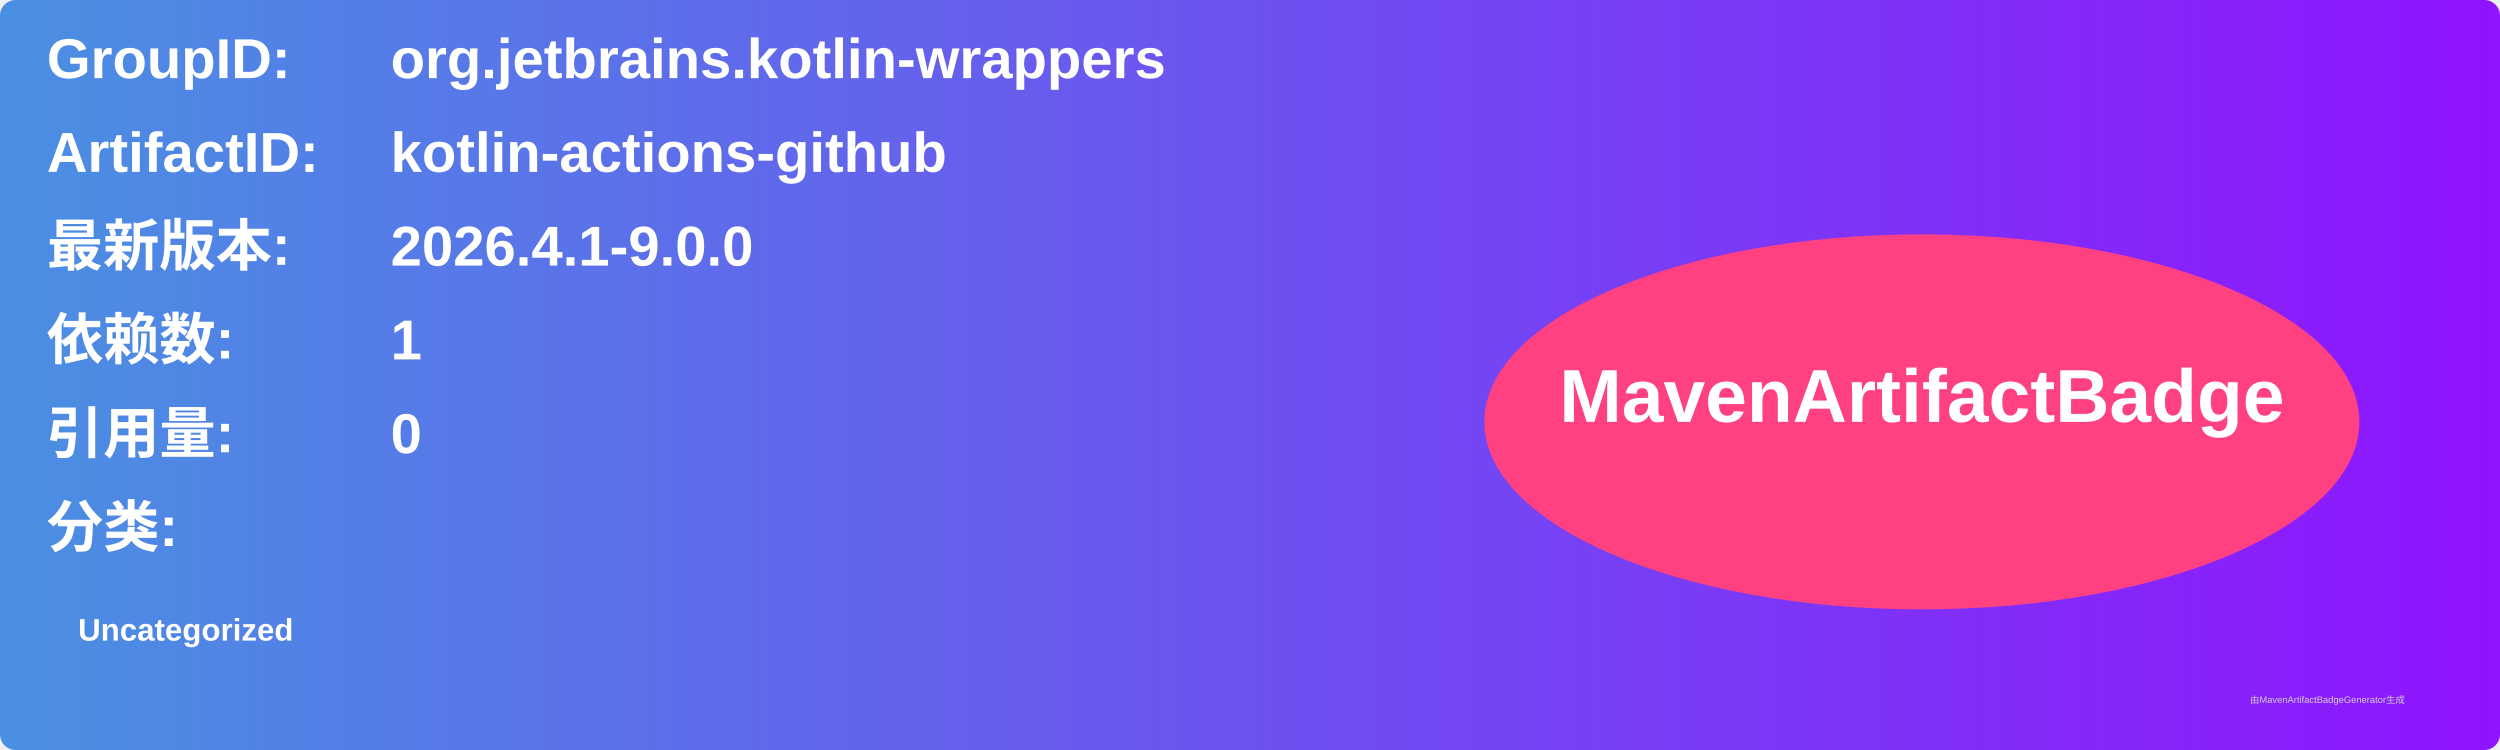
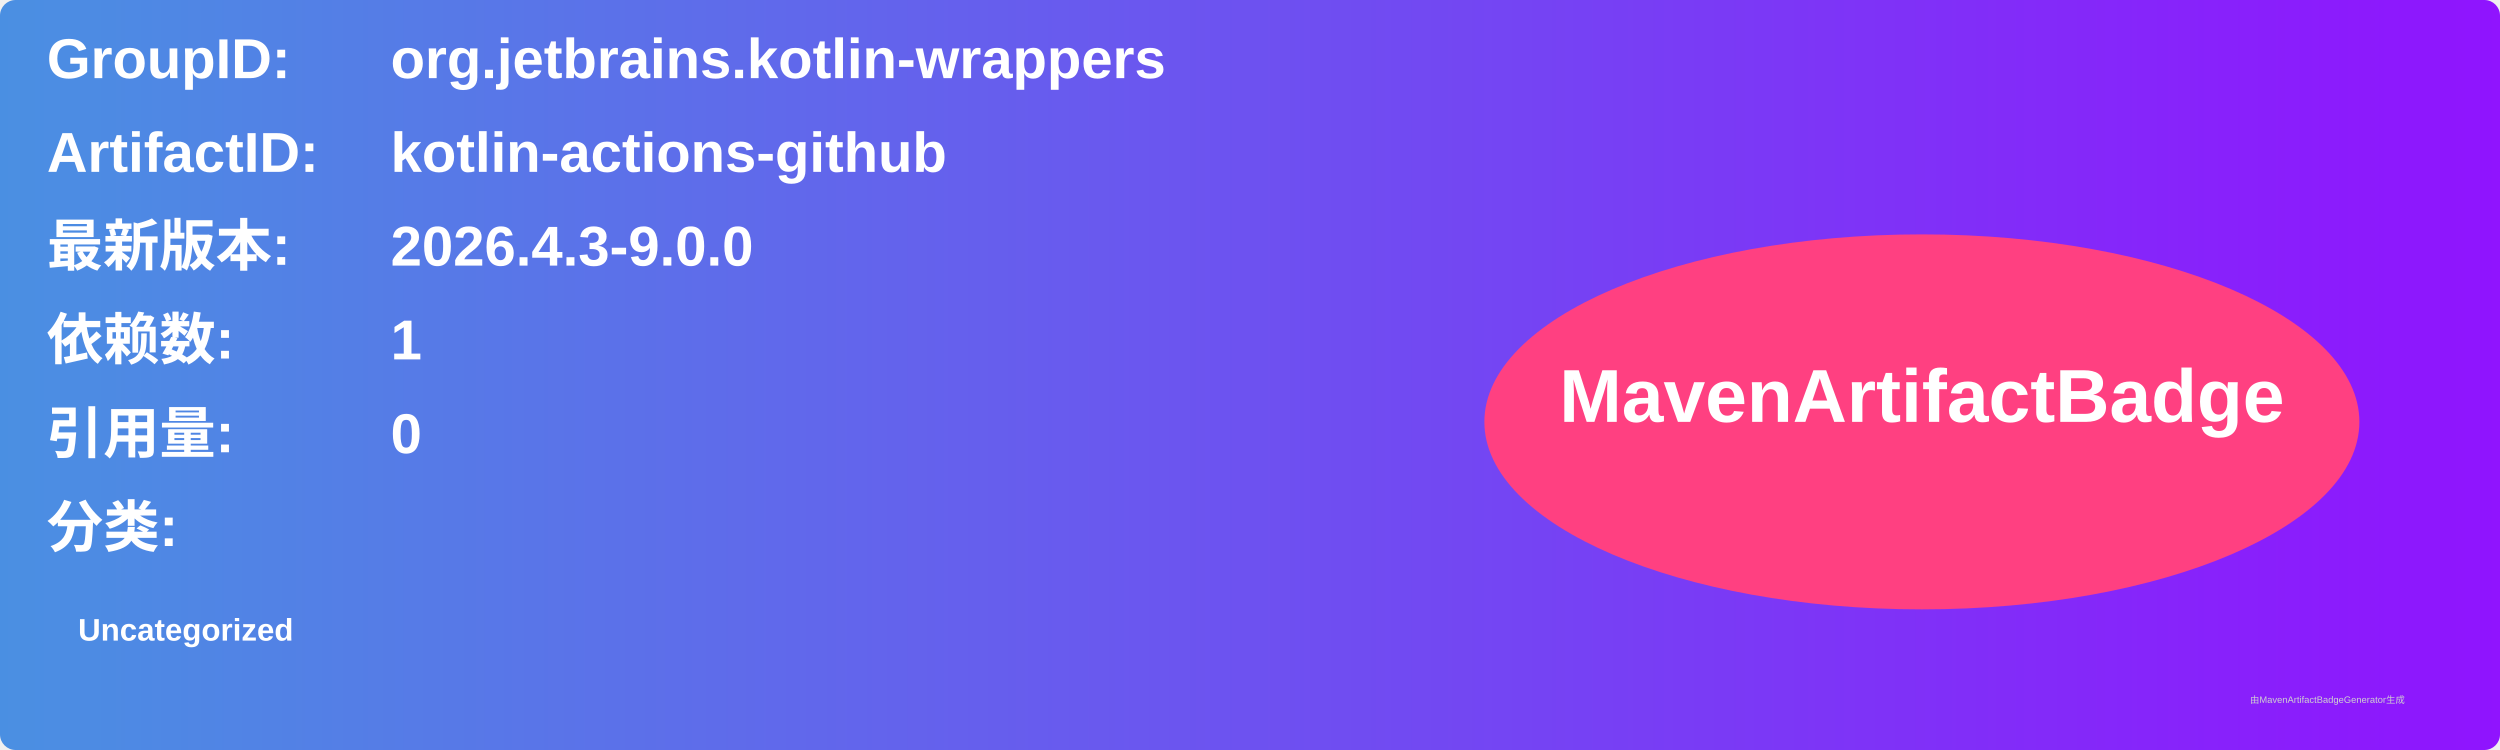
<svg xmlns="http://www.w3.org/2000/svg" width="800" height="240" viewBox="0 0 800 240">
  <linearGradient id="grad" x1="0%" y1="0%" x2="100%" y2="0%">
    <stop offset="0%" stop-color="#4a90e2" />
    <stop offset="100%" stop-color="#9013fe" />
  </linearGradient>
  <rect width="100%" height="100%" rx="5" ry="5" fill="url(#grad)" />
  <g transform="translate(15, 15)">
    <text x="0" y="10" font-family="Arial" font-size="18" fill="white" font-weight="bold" width="260">GroupID:</text>
    <text x="110" y="10" font-family="Arial" font-size="18" fill="white" font-weight="bold" width="460">org.jetbrains.kotlin-wrappers</text>
    <text x="0" y="40" font-family="Arial" font-size="18" fill="white" font-weight="bold" width="260">ArtifactID:</text>
    <text x="110" y="40" font-family="Arial" font-size="18" fill="white" font-weight="bold" width="460">kotlin-actions-github</text>
    <text x="0" y="70" font-family="Arial" font-size="18" fill="white" font-weight="bold">最新版本:</text>
    <text x="110" y="70" font-family="Arial" font-size="18" fill="white" font-weight="bold">
-       <tspan font-weight="bold">2026.4.1-9.0.0</tspan>
+       <tspan font-weight="bold">2026.4.3-9.0.0</tspan>
    </text>
    <text x="0" y="100" font-family="Arial" font-size="18" fill="white" font-weight="bold">依赖数: </text>
    <text x="110" y="100" font-family="Arial" font-size="18" fill="white">
      <tspan font-weight="bold">1</tspan>
    </text>
    <text x="0" y="130" font-family="Arial" font-size="18" fill="white" font-weight="bold">引用量: </text>
    <text x="110" y="130" font-family="Arial" font-size="18" fill="white">
      <tspan font-weight="bold">0</tspan>
    </text>
    <text x="0" y="160" font-family="Arial" font-size="18" fill="white" font-weight="bold">分类:</text>
    <text x="10" y="190" font-family="Arial" font-size="10" fill="white">
      <tspan font-weight="bold">Uncategorized</tspan>
    </text>
    <ellipse cx="600" cy="120" rx="140" ry="60" fill="#ff4081" />
    <text x="600" y="120" text-anchor="middle" font-family="Arial" font-size="24" fill="white" font-weight="bold">MavenArtifactBadge</text>
  </g>
  <text x="720" y="225" font-family="Arial" font-size="3" fill="#d0d0d0">由MavenArtifactBadgeGenerator生成</text>
</svg>
